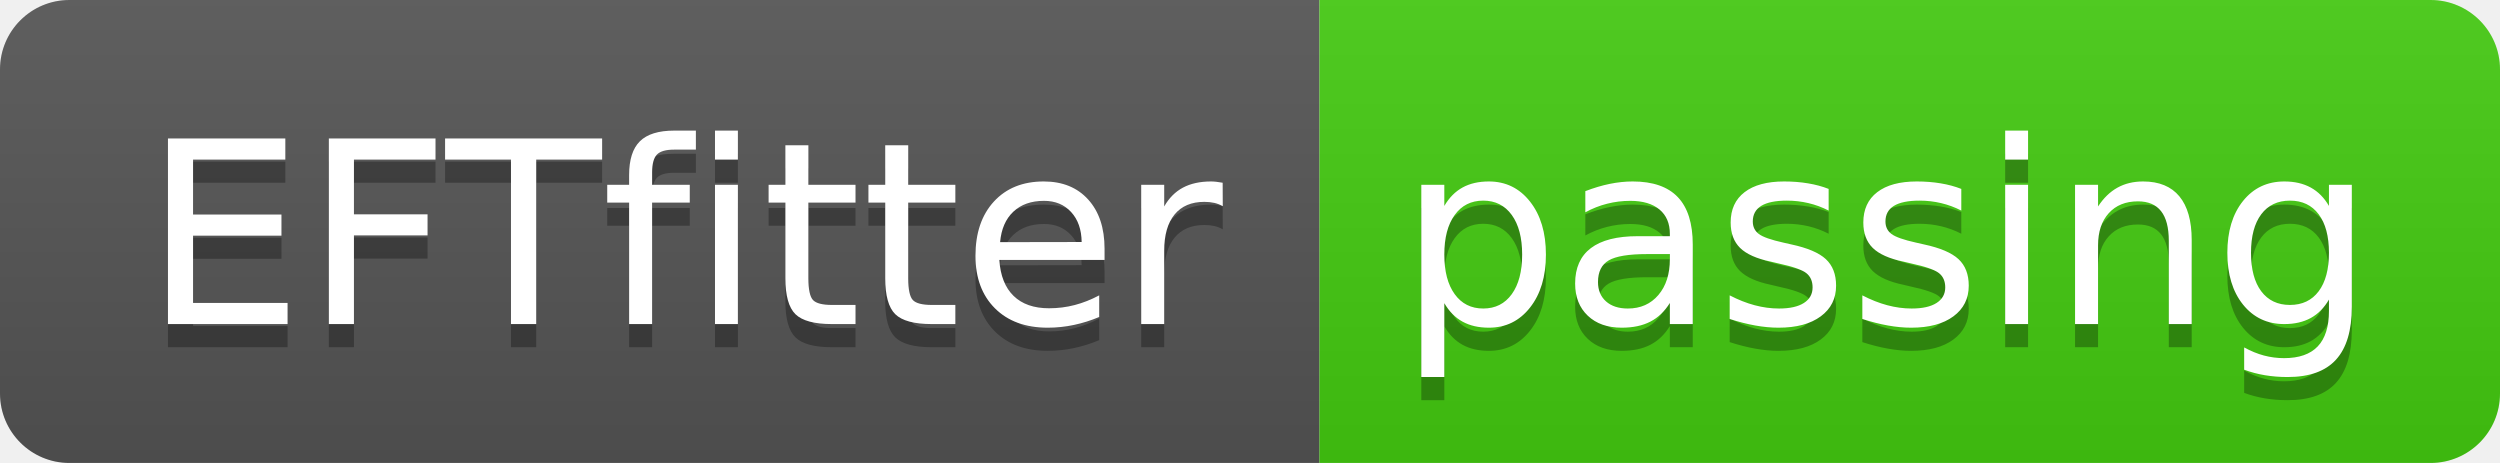
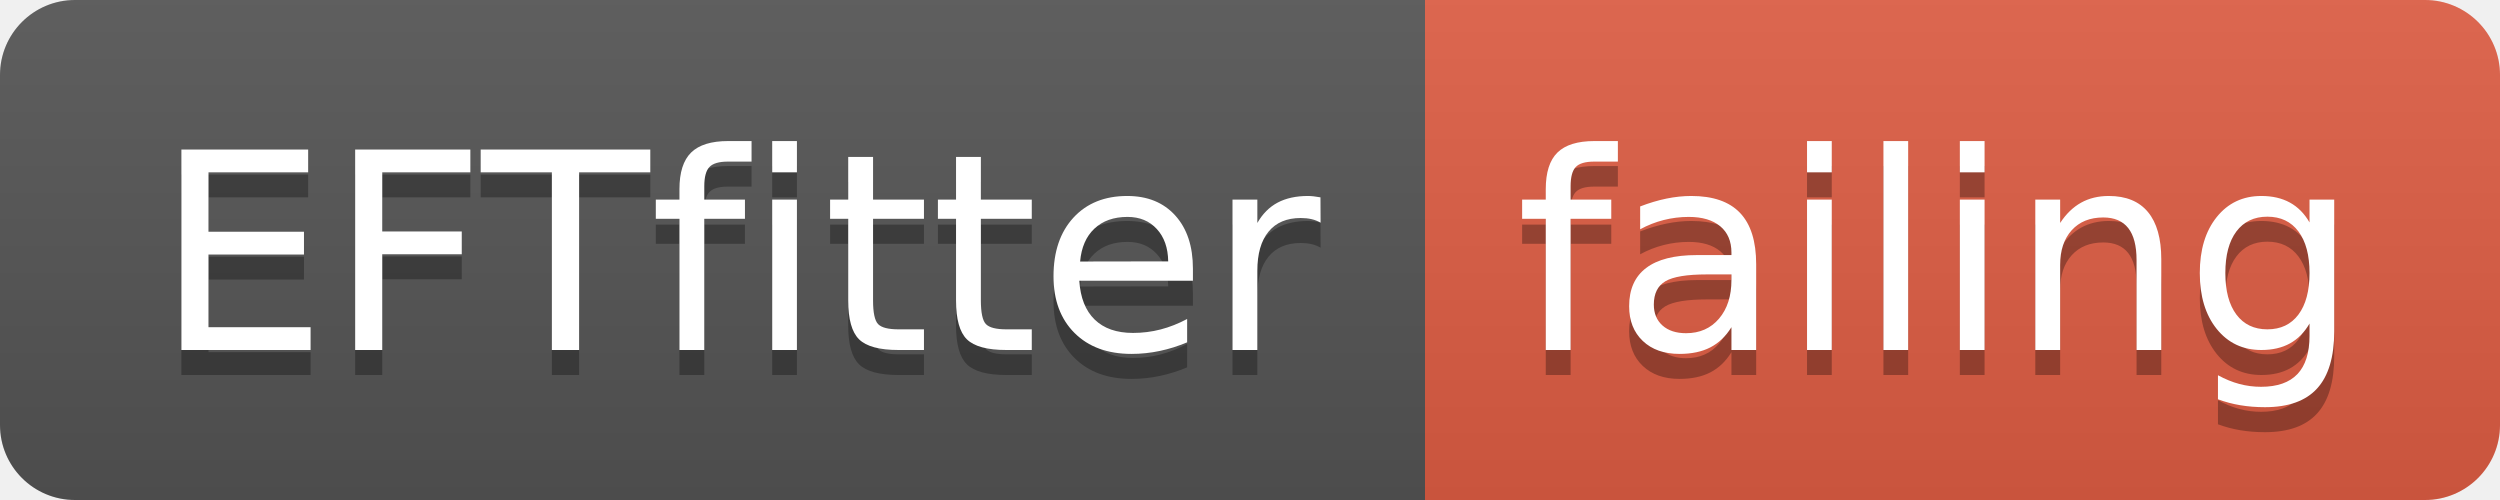
- <svg xmlns="http://www.w3.org/2000/svg" width="108" height="20">
+ <svg xmlns="http://www.w3.org/2000/svg" width="100" height="20">
  <linearGradient id="smooth" x2="0" y2="100%">
    <stop offset="0" stop-color="#bbb" stop-opacity=".1" />
    <stop offset="1" stop-opacity=".1" />
  </linearGradient>
  <clipPath id="round">
-     <rect width="108" height="20" rx="3" fill="#fff" />
+     <rect width="100" height="20" rx="3" fill="#fff" />
  </clipPath>
  <g clip-path="url(#round)">
    <rect width="57" height="20" fill="#555" />
-     <rect x="57" width="51" height="20" fill="#4c1" />
-     <rect width="108" height="20" fill="url(#smooth)" />
+     <rect x="57" width="43" height="20" fill="#e05d44" />
+     <rect width="100" height="20" fill="url(#smooth)" />
  </g>
  <g fill="#fff" text-anchor="middle" font-family="DejaVu Sans,Verdana,Geneva,sans-serif" font-size="110">
    <text x="295" y="150" fill="#010101" fill-opacity=".3" transform="scale(0.1)" textLength="470" lengthAdjust="spacing">EFTfitter</text>
    <text x="295" y="140" transform="scale(0.1)" textLength="470" lengthAdjust="spacing">EFTfitter</text>
-     <text x="815" y="150" fill="#010101" fill-opacity=".3" transform="scale(0.1)" textLength="410" lengthAdjust="spacing">passing</text>
-     <text x="815" y="140" transform="scale(0.1)" textLength="410" lengthAdjust="spacing">passing</text>
+     <text x="775" y="150" fill="#010101" fill-opacity=".3" transform="scale(0.1)" textLength="330" lengthAdjust="spacing">failing</text>
+     <text x="775" y="140" transform="scale(0.1)" textLength="330" lengthAdjust="spacing">failing</text>
  </g>
</svg>
